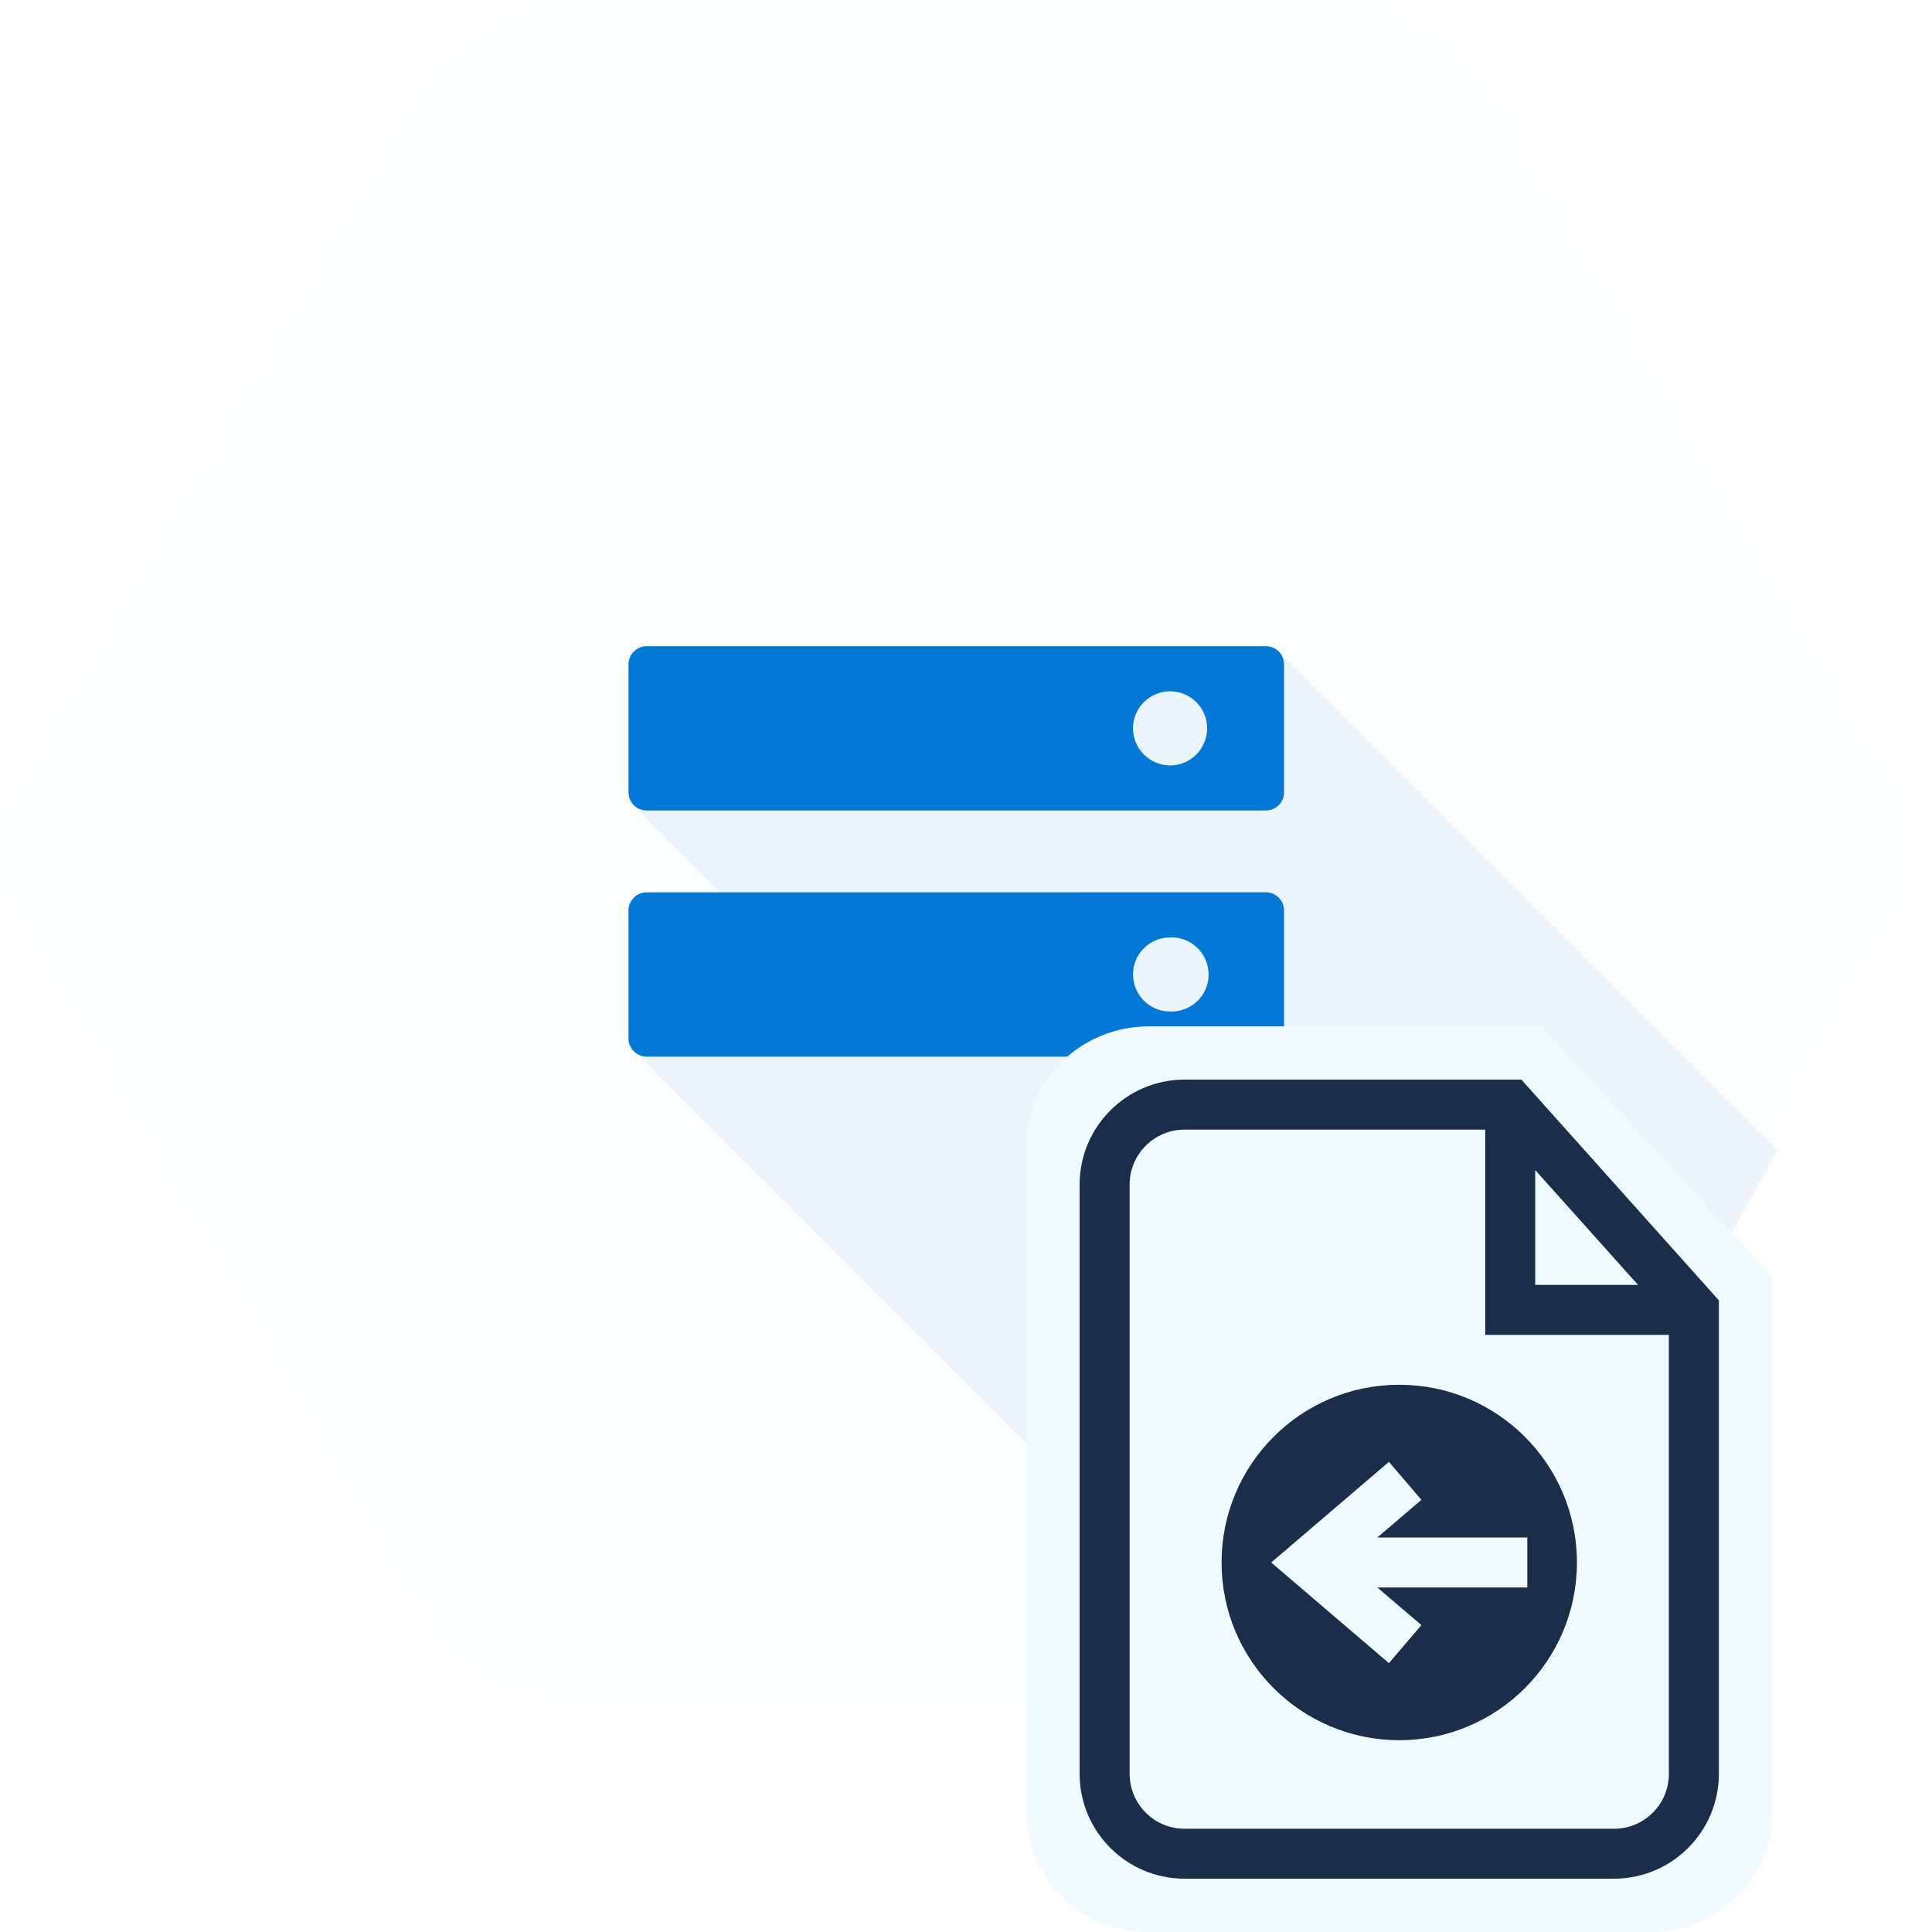
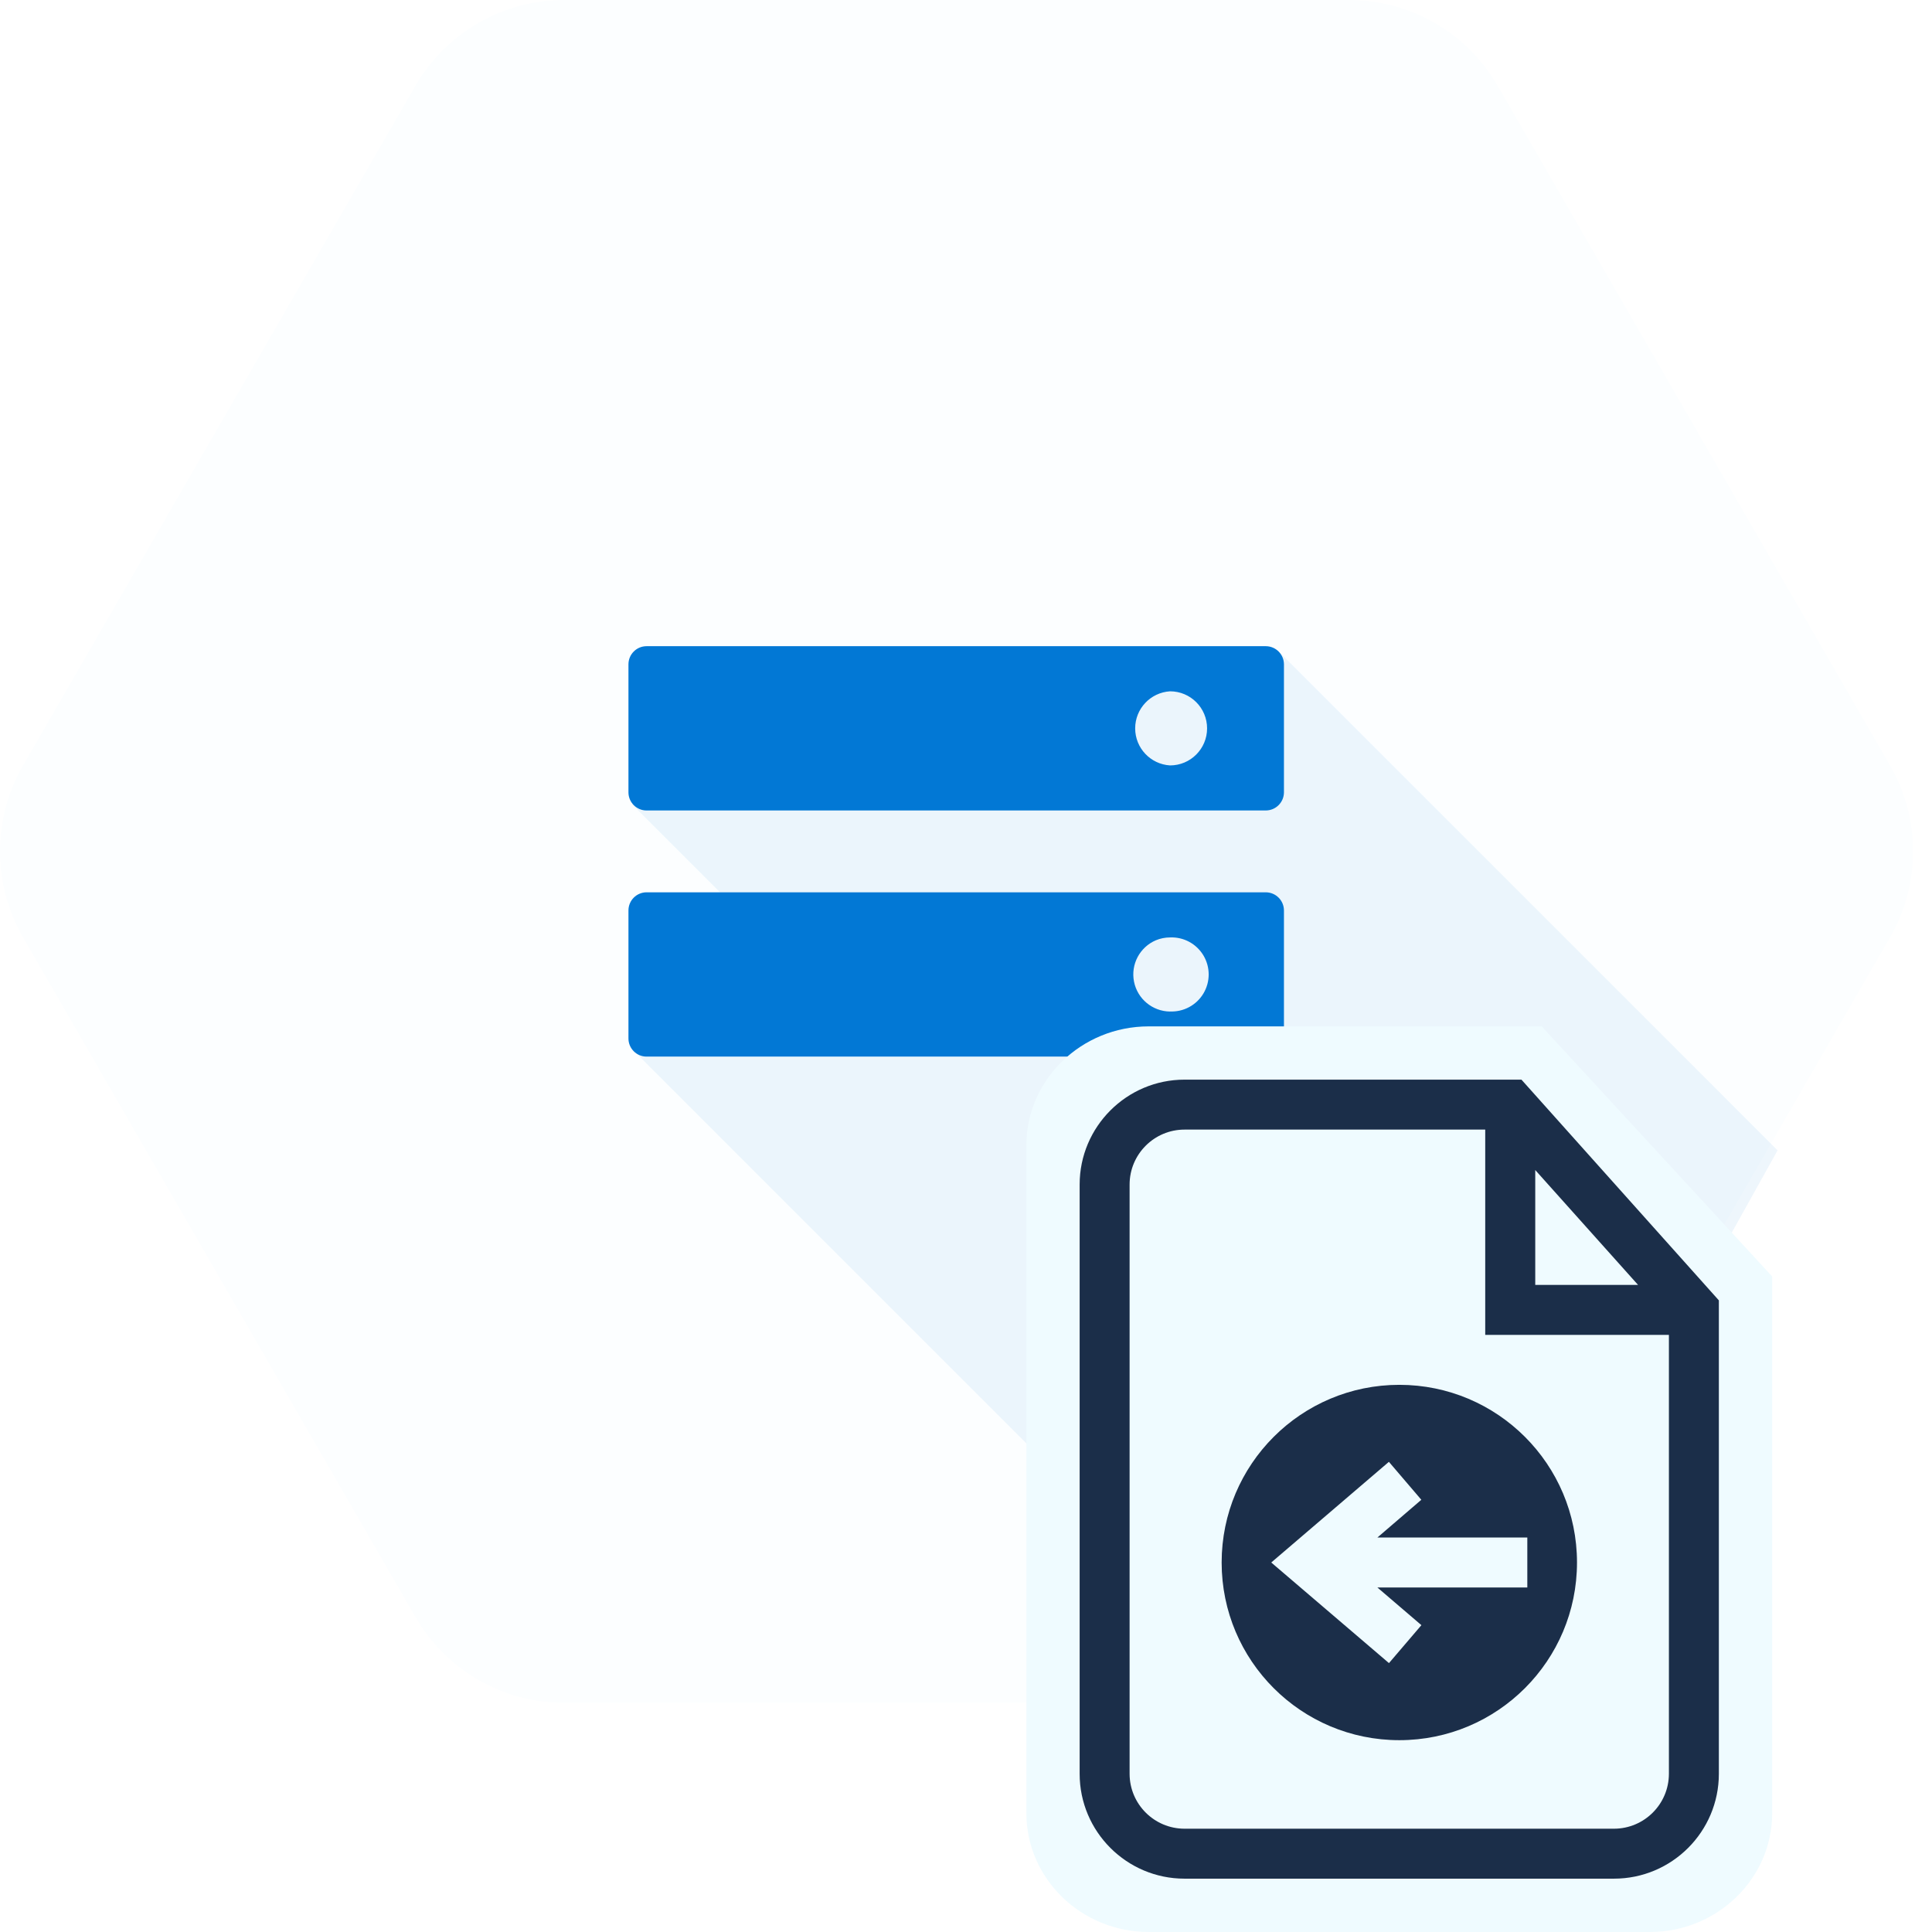
- <svg xmlns="http://www.w3.org/2000/svg" width="32" height="32" viewBox="0 0 32 32" fill="none">
-   <path d="M6.88 26.781L0.381 15.525C0.132 15.093 0 14.602 0 14.102C0 13.602 0.132 13.111 0.381 12.679L6.88 1.423C7.129 0.991 7.489 0.631 7.922 0.381C8.354 0.131 8.845 -3.07551e-05 9.345 5.3943e-09H22.341C22.841 1.27e-05 23.332 0.132 23.765 0.381C24.198 0.631 24.557 0.991 24.807 1.423L31.305 12.679C31.555 13.111 31.686 13.602 31.686 14.102C31.686 14.602 31.555 15.093 31.305 15.526L24.807 26.781C24.557 27.213 24.198 27.573 23.765 27.823C23.332 28.073 22.841 28.204 22.341 28.204H9.345C8.845 28.204 8.354 28.073 7.922 27.823C7.489 27.573 7.129 27.213 6.88 26.781V26.781Z" fill="#FCFEFF" />
-   <path opacity="0.07" d="M12.207 11.596L10.472 13.326L11.947 14.801L10.487 17.394L21.536 28.444L24.214 28.444L29.443 19.053L21.163 10.773L12.207 11.596Z" fill="#0278D5" />
-   <path d="M20.968 10.703H10.71C10.545 10.703 10.41 10.838 10.41 11.004V13.124C10.41 13.289 10.545 13.424 10.71 13.424H20.968C21.133 13.424 21.268 13.289 21.268 13.124V11.003C21.268 10.838 21.133 10.703 20.968 10.703L20.968 10.703ZM19.38 12.678C19.217 12.677 19.061 12.612 18.946 12.497C18.831 12.382 18.767 12.226 18.766 12.063C18.766 11.983 18.782 11.903 18.813 11.829C18.844 11.754 18.889 11.687 18.946 11.63C19.003 11.573 19.07 11.528 19.145 11.497C19.219 11.466 19.299 11.45 19.38 11.45C19.719 11.45 19.994 11.723 19.994 12.063C19.994 12.144 19.978 12.224 19.947 12.299C19.916 12.373 19.871 12.441 19.814 12.498C19.757 12.555 19.689 12.6 19.615 12.631C19.54 12.662 19.46 12.678 19.38 12.678ZM20.968 14.779L10.71 14.78C10.545 14.78 10.41 14.915 10.41 15.08V17.201C10.41 17.366 10.545 17.501 10.71 17.501H20.968C21.133 17.501 21.268 17.366 21.268 17.201V15.08C21.268 14.915 21.133 14.779 20.968 14.779H20.968ZM19.38 16.754C19.217 16.753 19.061 16.689 18.946 16.574C18.831 16.459 18.767 16.303 18.766 16.14C18.766 16.059 18.782 15.98 18.813 15.905C18.844 15.831 18.889 15.763 18.946 15.706C19.003 15.649 19.07 15.604 19.145 15.573C19.219 15.543 19.299 15.527 19.38 15.527C19.462 15.523 19.545 15.537 19.622 15.566C19.699 15.595 19.77 15.64 19.83 15.697C19.889 15.755 19.937 15.823 19.969 15.9C20.002 15.976 20.018 16.058 20.018 16.14C20.018 16.223 20.002 16.305 19.969 16.381C19.937 16.457 19.889 16.526 19.83 16.583C19.77 16.64 19.699 16.685 19.622 16.714C19.545 16.744 19.462 16.757 19.38 16.754" fill="#0278D5" />
-   <path d="M25.537 17H19.027C17.909 17 17 17.883 17 18.969V30.031C17 31.116 17.909 32 19.027 32H27.326C28.444 32 29.353 31.117 29.353 30.031V21.143L25.537 17Z" fill="#EFFBFF" />
-   <path d="M25.199 17.882H19.619C18.662 17.882 17.882 18.662 17.882 19.62V29.38C17.882 30.338 18.661 31.117 19.619 31.117H26.733C27.691 31.117 28.47 30.338 28.47 29.38V21.538L25.199 17.882ZM25.428 19.38L27.131 21.282H25.428V19.38ZM27.642 29.38C27.642 29.882 27.235 30.29 26.733 30.29H19.619C19.118 30.29 18.71 29.882 18.71 29.38V19.62C18.71 19.118 19.118 18.71 19.619 18.71H24.6V22.11H27.642V29.38Z" fill="#1B2E49" />
-   <path d="M23.176 22.936C21.55 22.936 20.233 24.254 20.233 25.88C20.233 27.505 21.551 28.823 23.176 28.823C24.802 28.823 26.119 27.505 26.119 25.88C26.119 24.254 24.802 22.936 23.176 22.936ZM22.813 26.294L23.543 26.917L23.005 27.547L21.055 25.88L23.005 24.213L23.543 24.842L22.813 25.466H25.297V26.294H22.813Z" fill="#1B2E49" />
+ <svg xmlns="http://www.w3.org/2000/svg" viewBox="0 0 28 28" fill="none">
+   <path d="M6.02 23.433.334 13.585a2.491 2.491 0 0 1 0-2.491L6.02 1.245A2.49 2.49 0 0 1 8.177 0h11.372a2.491 2.491 0 0 1 2.157 1.245l5.686 9.849a2.49 2.49 0 0 1 0 2.49l-5.686 9.85a2.49 2.49 0 0 1-2.157 1.245H8.177a2.49 2.49 0 0 1-2.157-1.246Z" fill="#FCFEFF" />
+   <path opacity=".07" d="M10.681 10.146 9.163 11.66l1.29 1.29-1.277 2.27 9.668 9.668h2.343l4.575-8.216-7.245-7.246-7.835.72Z" fill="#0278D5" />
+   <path d="M18.347 9.365H9.37a.263.263 0 0 0-.262.263v1.856c0 .144.118.262.262.262h8.976a.264.264 0 0 0 .262-.262V9.628a.264.264 0 0 0-.262-.263Zm-1.39 1.728a.538.538 0 0 1 0-1.074.536.536 0 1 1 0 1.074Zm1.39 1.839H9.37a.263.263 0 0 0-.262.263v1.856c0 .144.118.262.262.262h8.976a.264.264 0 0 0 .262-.262v-1.856a.264.264 0 0 0-.262-.263Zm-1.39 1.728a.538.538 0 0 1-.205-1.033.536.536 0 0 1 .205-.041.537.537 0 1 1 0 1.073" fill="#0278D5" />
+   <path d="M22.345 14.875h-5.697c-.977 0-1.773.773-1.773 1.723v9.68c0 .949.796 1.722 1.773 1.722h7.262c.978 0 1.774-.773 1.774-1.723V18.5l-3.34-3.625Z" fill="#EFFBFF" />
+   <path d="M22.05 15.647h-4.883c-.838 0-1.52.682-1.52 1.52v8.54c0 .839.682 1.52 1.52 1.52h6.224c.839 0 1.52-.681 1.52-1.52v-6.861l-2.861-3.199Zm.2 1.31 1.49 1.665h-1.49v-1.665Zm1.937 8.75a.797.797 0 0 1-.796.796h-6.224a.797.797 0 0 1-.796-.795v-8.54c0-.44.357-.797.796-.797h4.358v2.975h2.662v6.362Z" fill="#1B2E49" />
+   <path d="M20.28 20.07a2.575 2.575 0 1 0 0 5.15 2.575 2.575 0 0 0 0-5.15Zm-.318 2.937.638.546-.47.55-1.706-1.458 1.705-1.459.47.55-.637.547h2.173v.724h-2.173Z" fill="#1B2E49" />
</svg>
